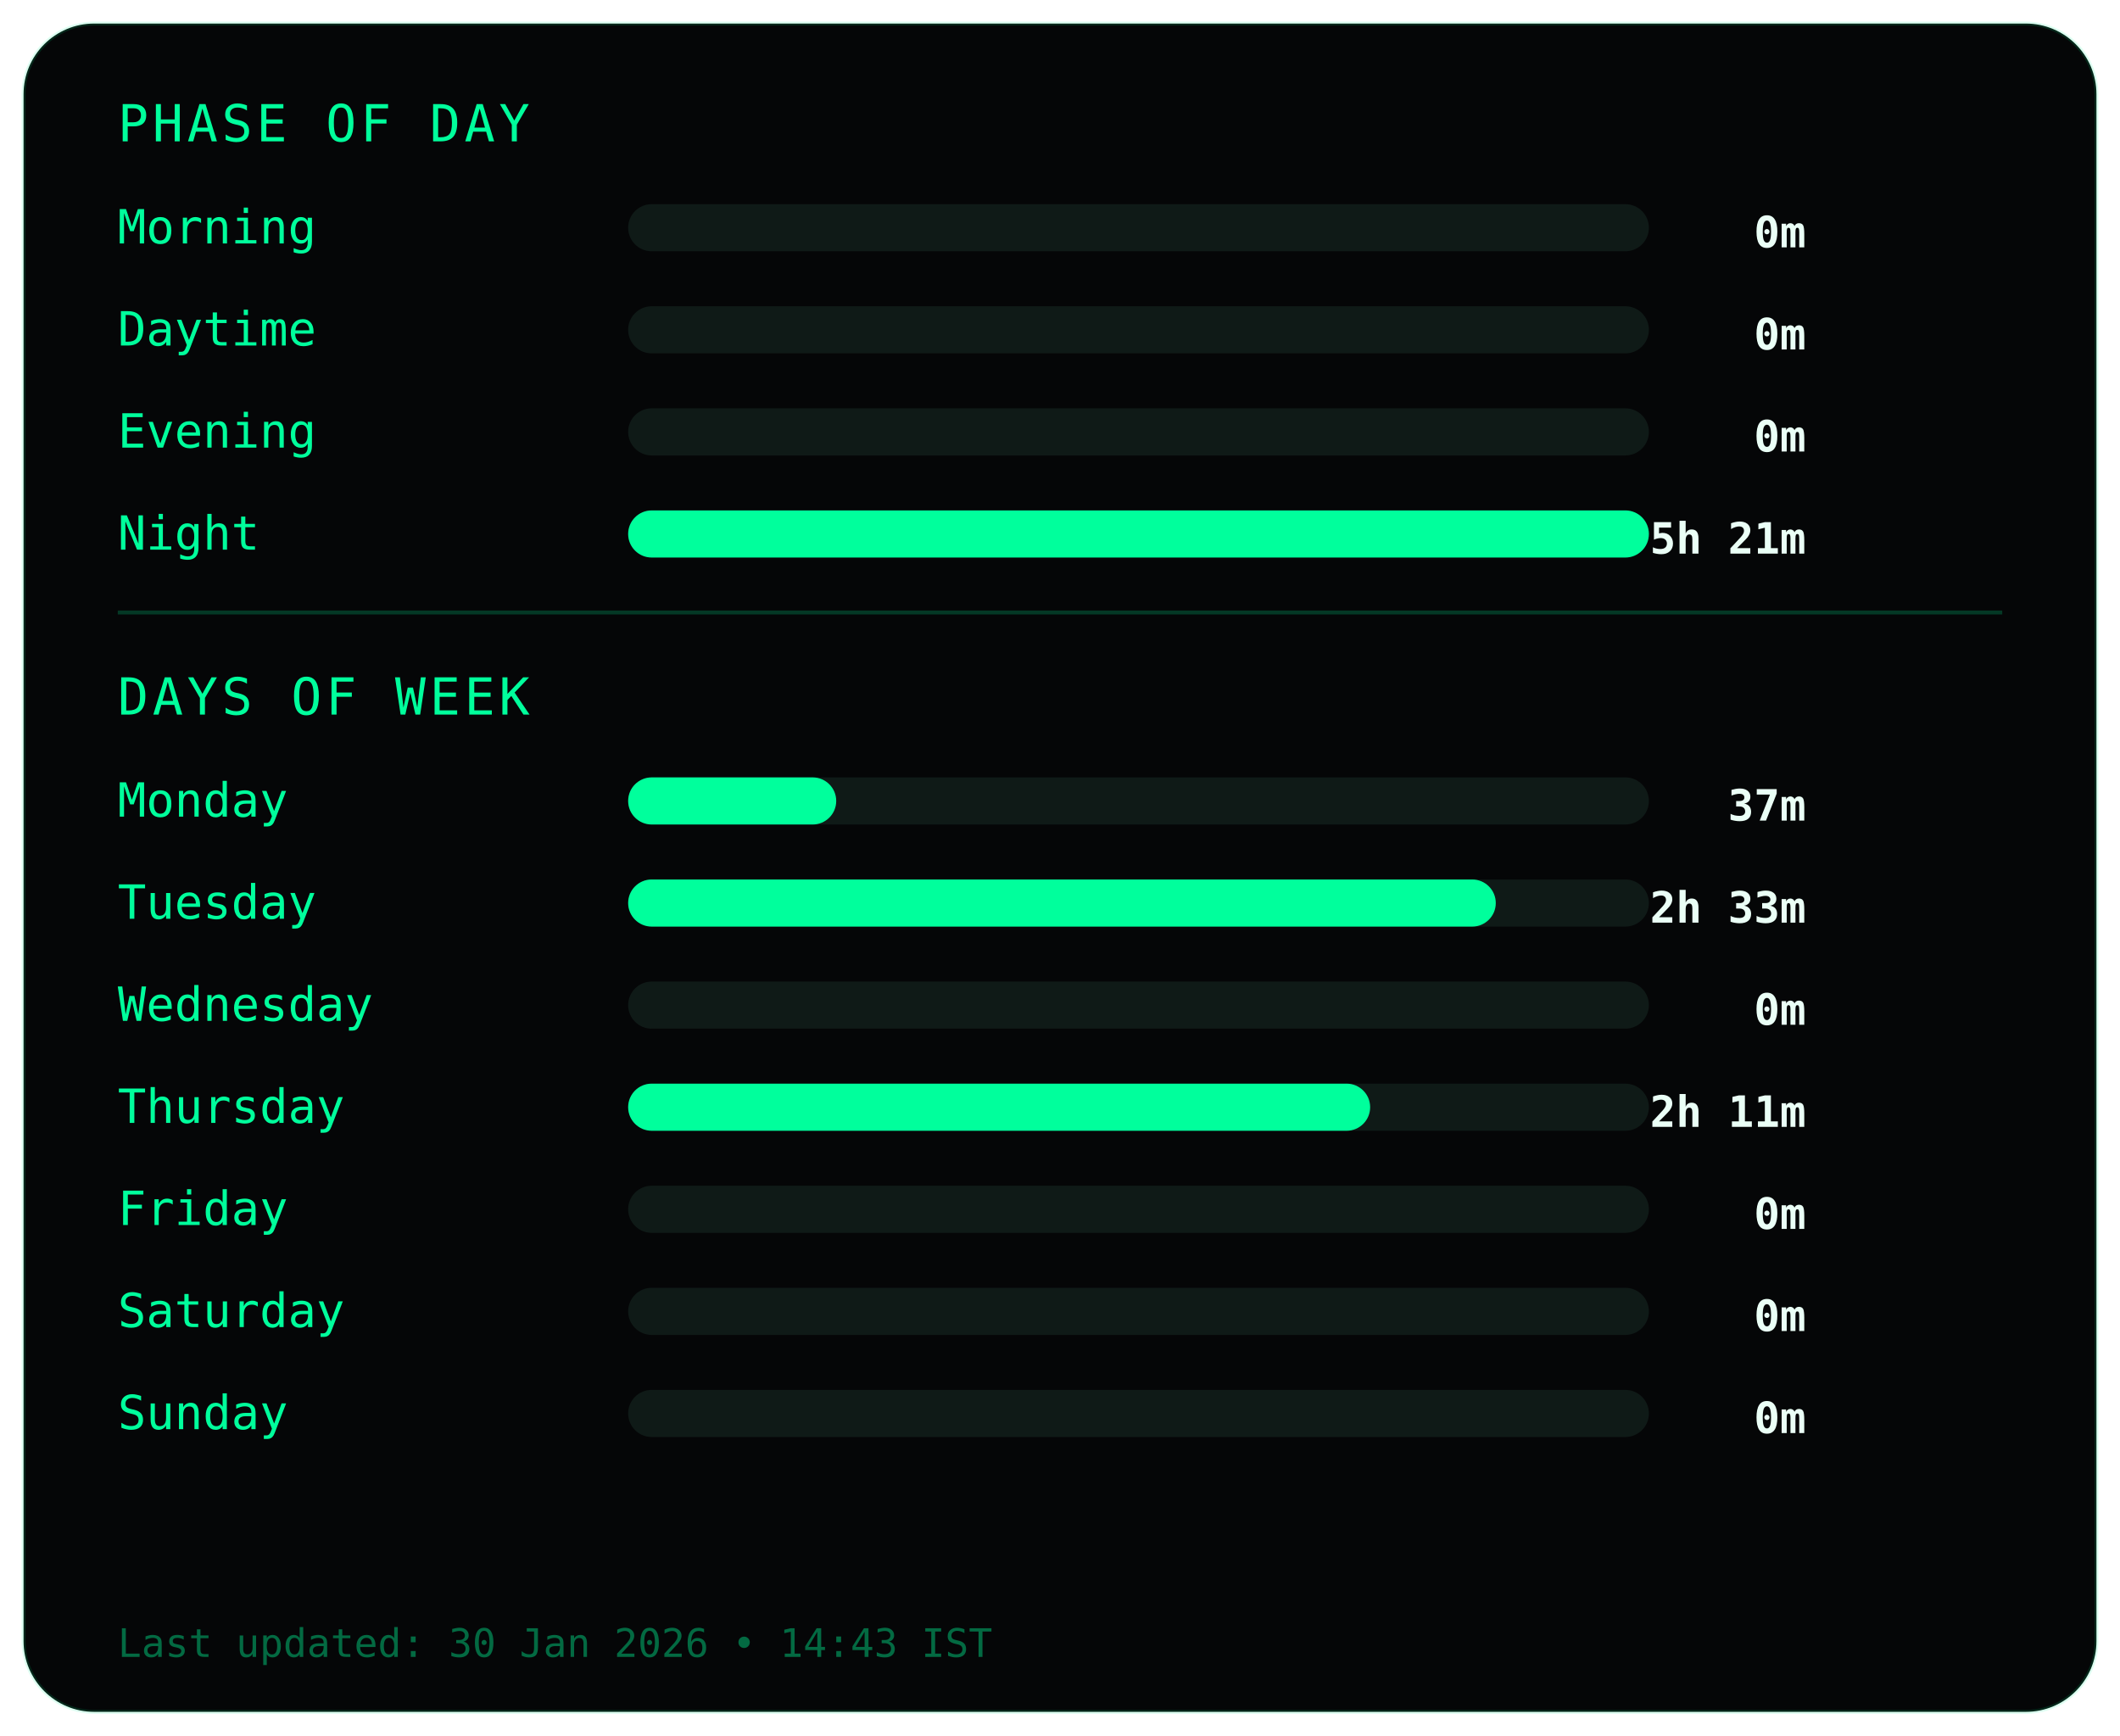
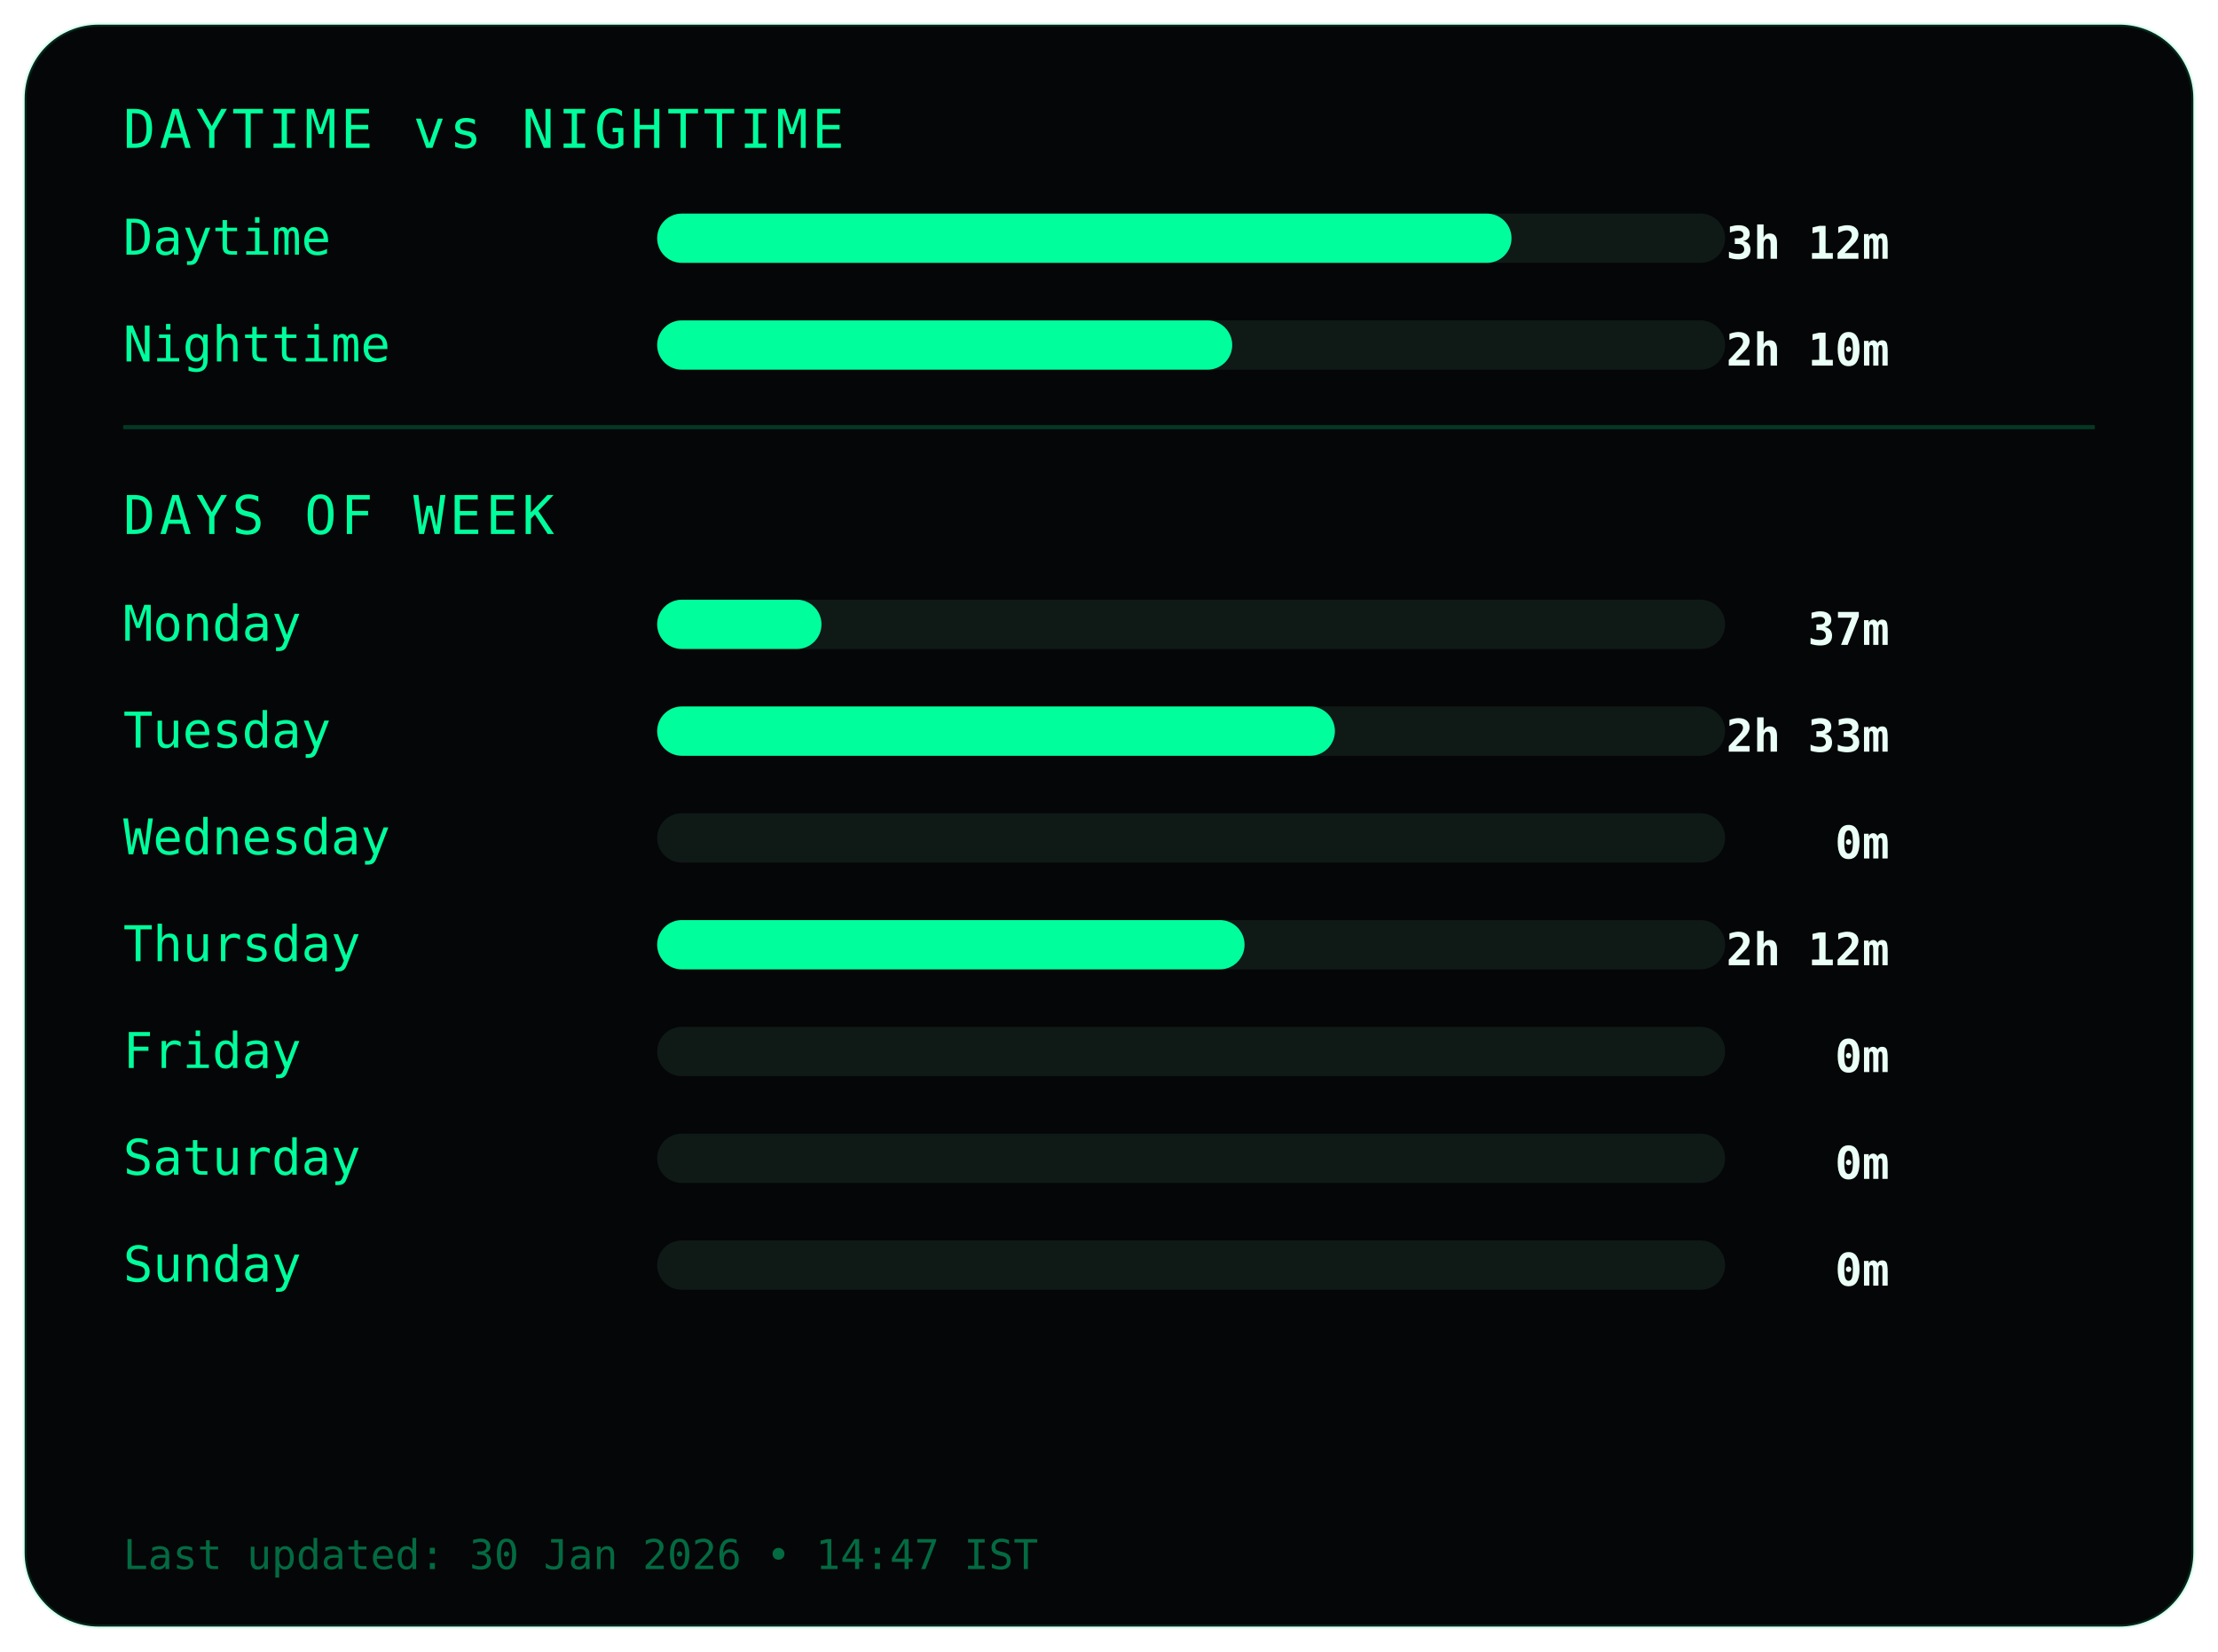
- <svg xmlns="http://www.w3.org/2000/svg" width="540" height="442">
+ <svg xmlns="http://www.w3.org/2000/svg" width="540" height="402">
  <style>
.frame {
  fill:#050607;
  stroke:#00ff9c22;
  stroke-width:1;
}
.title {
  fill:#00ff9c;
  font-family:monospace;
  font-size:13px;
  letter-spacing:1px;
}
.label {
  fill:#00ff9c;
  font-family:monospace;
  font-size:12px;
}
.value {
  fill:#eafff6;
  font-family:monospace;
  font-size:11px;
  font-weight:bold;
  text-anchor:end;
}
.bar-bg { fill:#0f1a17; }
.bar { fill:#00ff9c; }
.divider { stroke:#00ff9c33; }
.footer {
  fill:#00ff9c66;
  font-family:monospace;
  font-size:10px;
}
</style>
-   <rect class="frame" x="6" y="6" rx="18" width="528" height="430" />
-   <text class="title" x="30" y="36">PHASE OF DAY</text>
-   <text class="label" x="30" y="62">Morning</text>
+   <rect class="frame" x="6" y="6" rx="18" width="528" height="390" />
+   <text class="title" x="30" y="36">DAYTIME vs NIGHTTIME</text>
+   <text class="label" x="30" y="62">Daytime</text>
  <rect class="bar-bg" x="160" y="52" width="260" height="12" rx="6" />
-   <rect class="bar" x="160" y="52" width="0" height="12" rx="6" />
-   <text class="value" x="460" y="63">0m</text>
-   <text class="label" x="30" y="88">Daytime</text>
+   <rect class="bar" x="160" y="52" width="208" height="12" rx="6" />
+   <text class="value" x="460" y="63">3h 12m</text>
+   <text class="label" x="30" y="88">Nighttime</text>
  <rect class="bar-bg" x="160" y="78" width="260" height="12" rx="6" />
-   <rect class="bar" x="160" y="78" width="0" height="12" rx="6" />
-   <text class="value" x="460" y="89">0m</text>
-   <text class="label" x="30" y="114">Evening</text>
-   <rect class="bar-bg" x="160" y="104" width="260" height="12" rx="6" />
-   <rect class="bar" x="160" y="104" width="0" height="12" rx="6" />
-   <text class="value" x="460" y="115">0m</text>
-   <text class="label" x="30" y="140">Night</text>
-   <rect class="bar-bg" x="160" y="130" width="260" height="12" rx="6" />
-   <rect class="bar" x="160" y="130" width="260" height="12" rx="6" />
-   <text class="value" x="460" y="141">5h 21m</text>
-   <line class="divider" x1="30" y1="156" x2="510" y2="156" />
-   <text class="title" x="30" y="182">DAYS OF WEEK</text>
-   <text class="label" x="30" y="208">Monday</text>
+   <rect class="bar" x="160" y="78" width="140" height="12" rx="6" />
+   <text class="value" x="460" y="89">2h 10m</text>
+   <line class="divider" x1="30" y1="104" x2="510" y2="104" />
+   <text class="title" x="30" y="130">DAYS OF WEEK</text>
+   <text class="label" x="30" y="156">Monday</text>
+   <rect class="bar-bg" x="160" y="146" width="260" height="12" rx="6" />
+   <rect class="bar" x="160" y="146" width="40" height="12" rx="6" />
+   <text class="value" x="460" y="157">37m</text>
+   <text class="label" x="30" y="182">Tuesday</text>
+   <rect class="bar-bg" x="160" y="172" width="260" height="12" rx="6" />
+   <rect class="bar" x="160" y="172" width="165" height="12" rx="6" />
+   <text class="value" x="460" y="183">2h 33m</text>
+   <text class="label" x="30" y="208">Wednesday</text>
  <rect class="bar-bg" x="160" y="198" width="260" height="12" rx="6" />
-   <rect class="bar" x="160" y="198" width="53" height="12" rx="6" />
-   <text class="value" x="460" y="209">37m</text>
-   <text class="label" x="30" y="234">Tuesday</text>
+   <rect class="bar" x="160" y="198" width="0" height="12" rx="6" />
+   <text class="value" x="460" y="209">0m</text>
+   <text class="label" x="30" y="234">Thursday</text>
  <rect class="bar-bg" x="160" y="224" width="260" height="12" rx="6" />
-   <rect class="bar" x="160" y="224" width="221" height="12" rx="6" />
-   <text class="value" x="460" y="235">2h 33m</text>
-   <text class="label" x="30" y="260">Wednesday</text>
+   <rect class="bar" x="160" y="224" width="143" height="12" rx="6" />
+   <text class="value" x="460" y="235">2h 12m</text>
+   <text class="label" x="30" y="260">Friday</text>
  <rect class="bar-bg" x="160" y="250" width="260" height="12" rx="6" />
  <rect class="bar" x="160" y="250" width="0" height="12" rx="6" />
  <text class="value" x="460" y="261">0m</text>
-   <text class="label" x="30" y="286">Thursday</text>
+   <text class="label" x="30" y="286">Saturday</text>
  <rect class="bar-bg" x="160" y="276" width="260" height="12" rx="6" />
-   <rect class="bar" x="160" y="276" width="189" height="12" rx="6" />
-   <text class="value" x="460" y="287">2h 11m</text>
-   <text class="label" x="30" y="312">Friday</text>
+   <rect class="bar" x="160" y="276" width="0" height="12" rx="6" />
+   <text class="value" x="460" y="287">0m</text>
+   <text class="label" x="30" y="312">Sunday</text>
  <rect class="bar-bg" x="160" y="302" width="260" height="12" rx="6" />
  <rect class="bar" x="160" y="302" width="0" height="12" rx="6" />
  <text class="value" x="460" y="313">0m</text>
-   <text class="label" x="30" y="338">Saturday</text>
-   <rect class="bar-bg" x="160" y="328" width="260" height="12" rx="6" />
-   <rect class="bar" x="160" y="328" width="0" height="12" rx="6" />
-   <text class="value" x="460" y="339">0m</text>
-   <text class="label" x="30" y="364">Sunday</text>
-   <rect class="bar-bg" x="160" y="354" width="260" height="12" rx="6" />
-   <rect class="bar" x="160" y="354" width="0" height="12" rx="6" />
-   <text class="value" x="460" y="365">0m</text>
-   <text class="footer" x="30" y="422">
- Last updated: 30 Jan 2026 • 14:43 IST
+   <text class="footer" x="30" y="382">
+ Last updated: 30 Jan 2026 • 14:47 IST
</text>
</svg>
